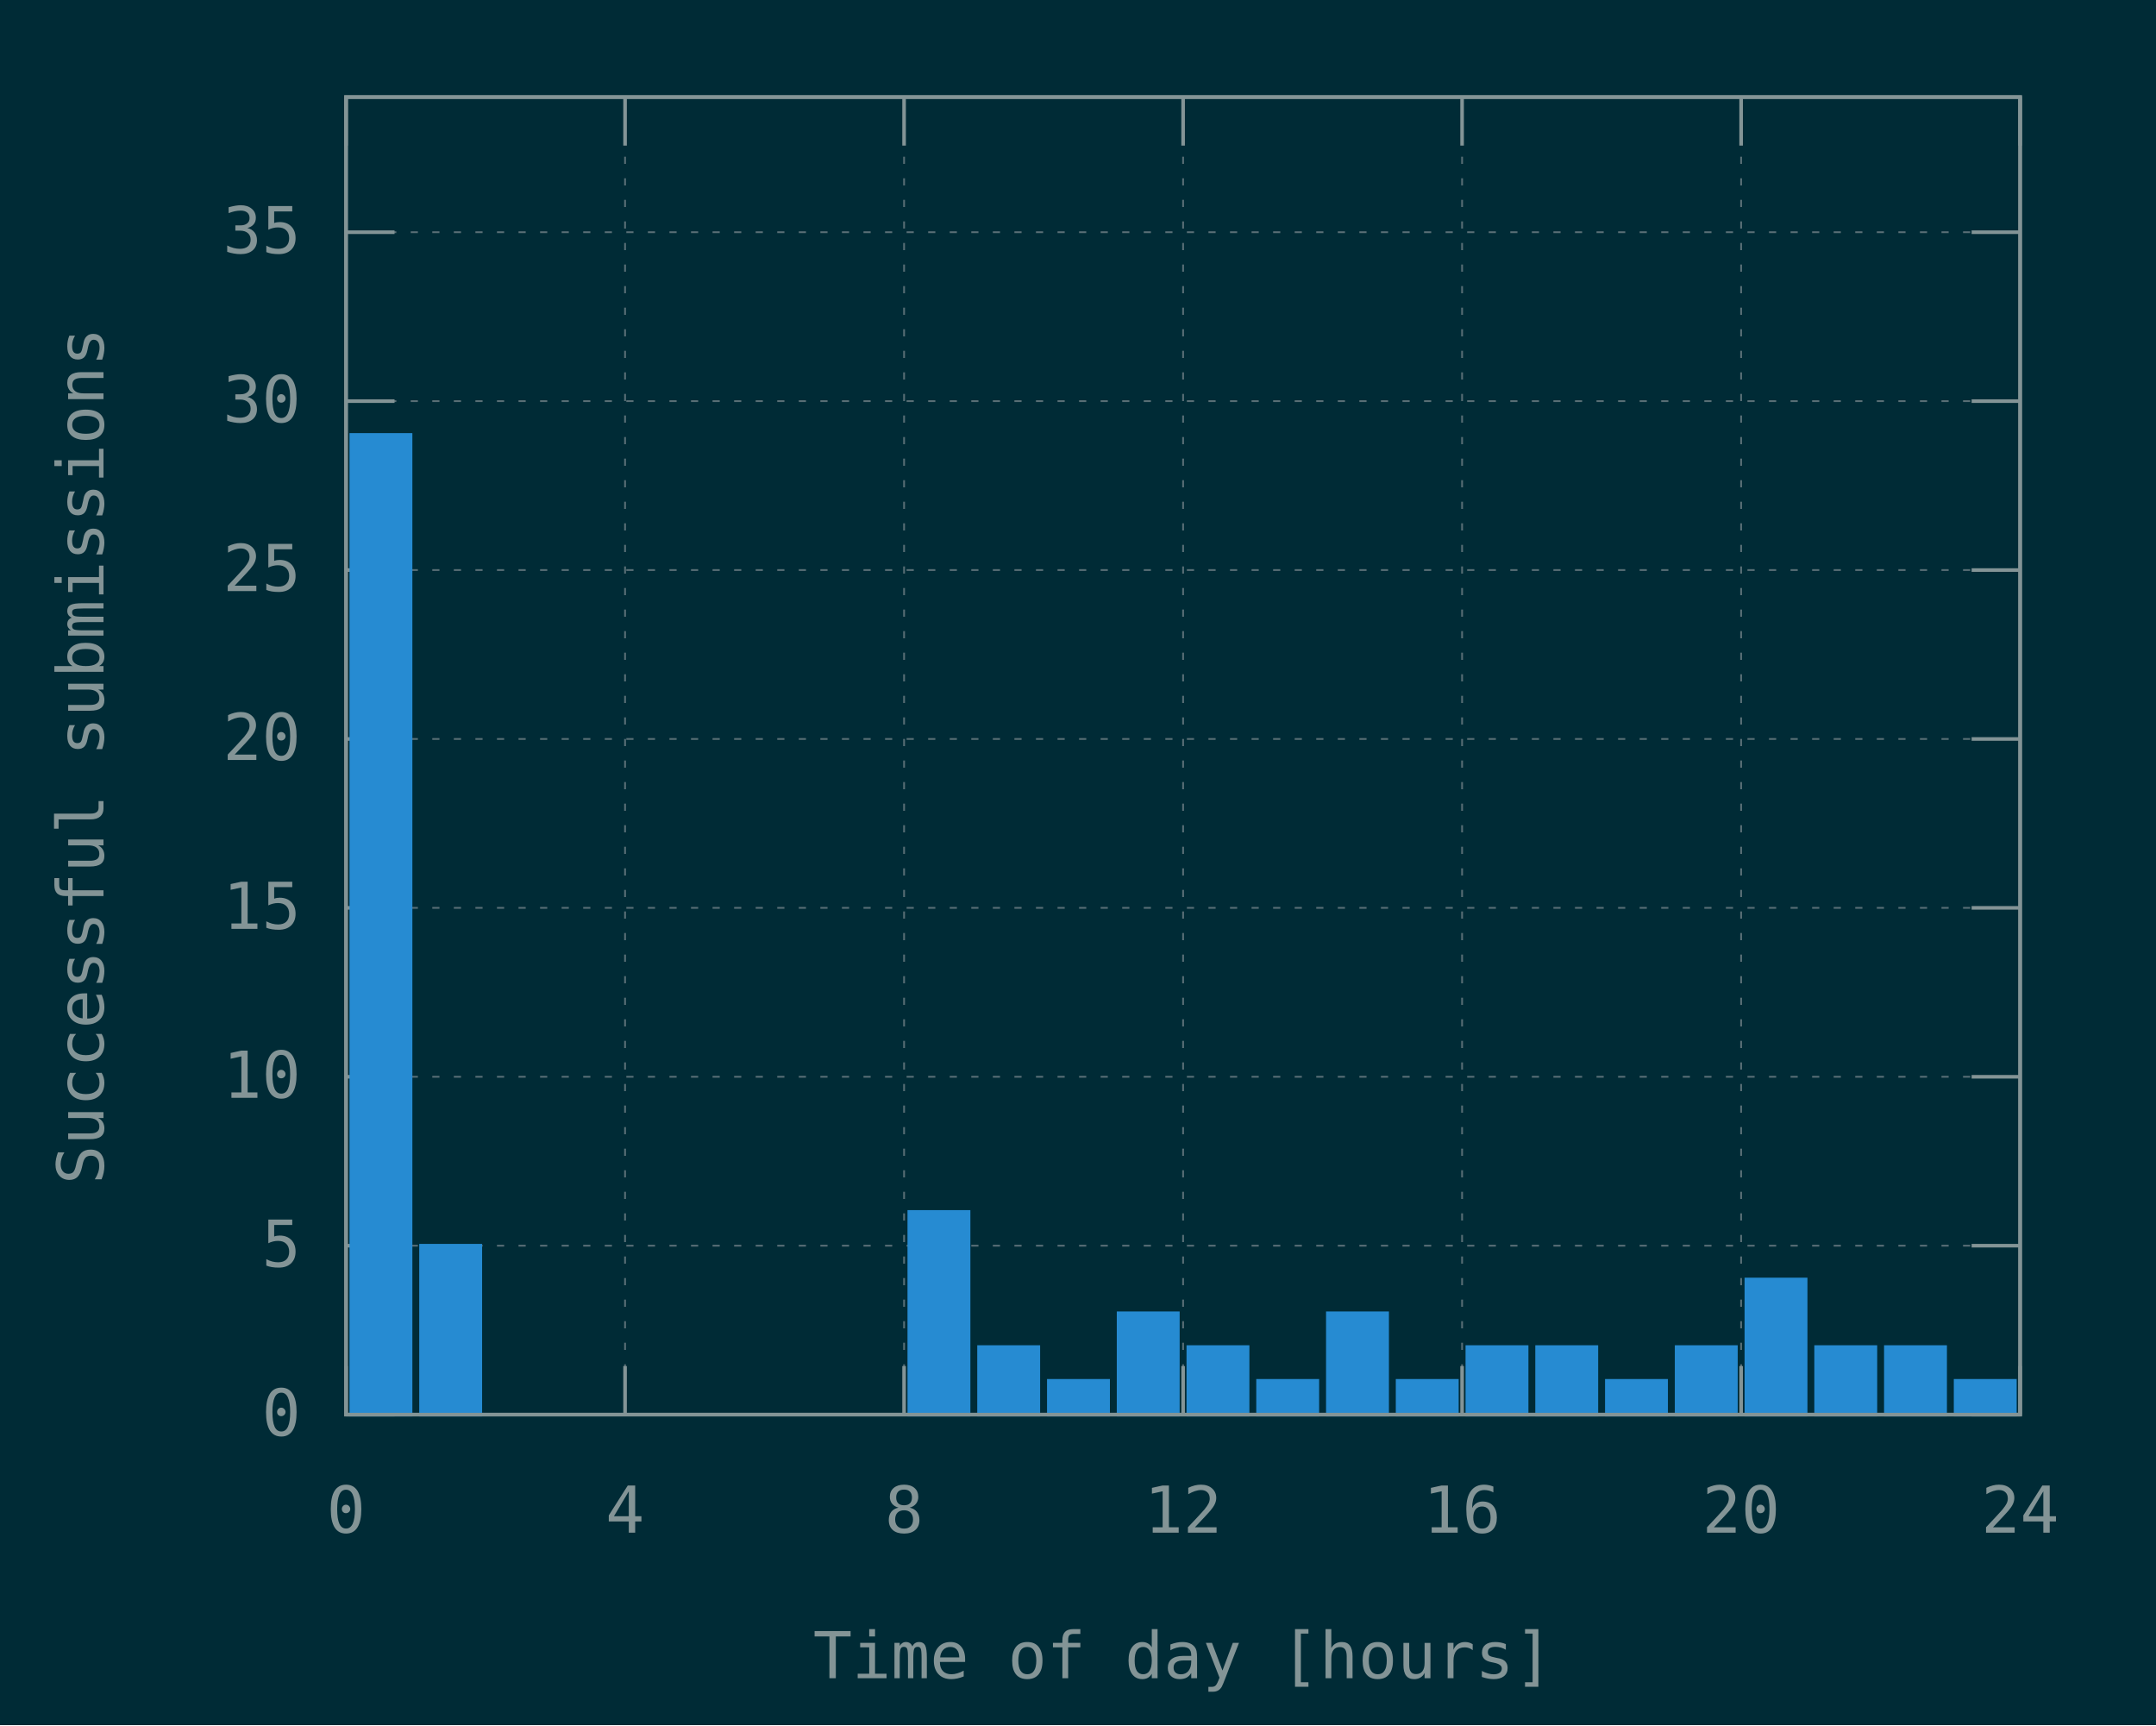
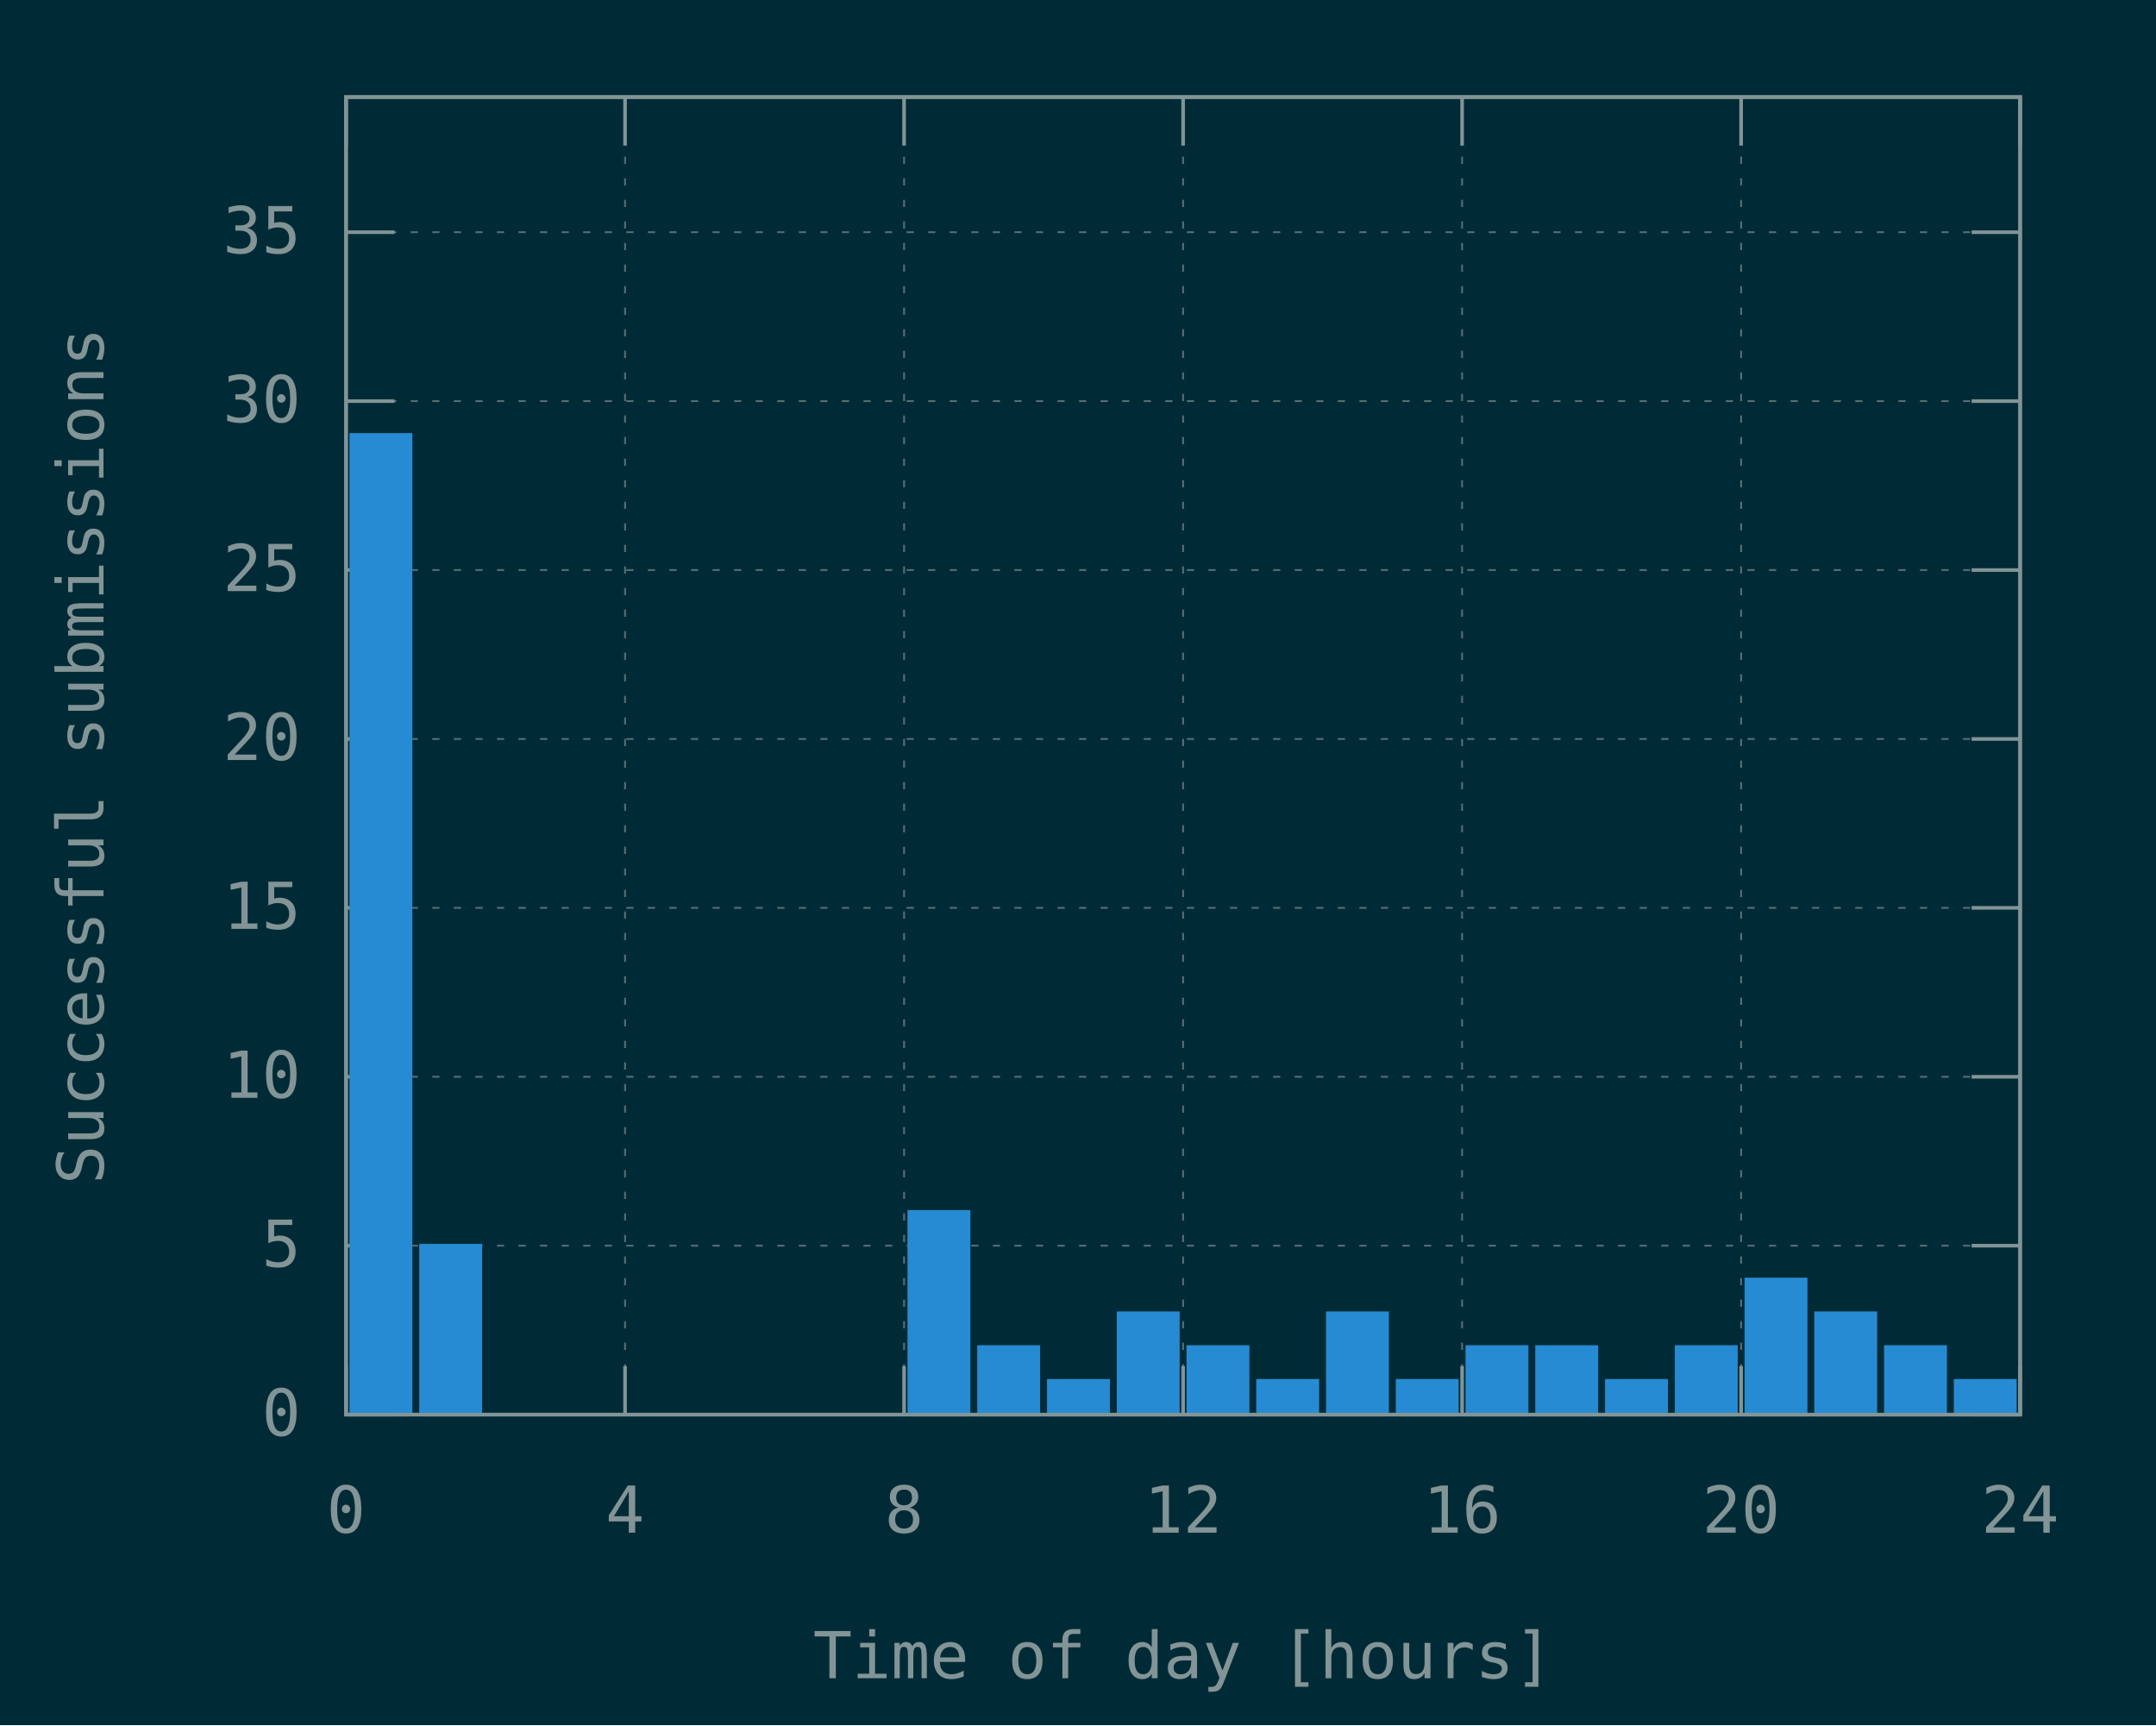
<svg xmlns="http://www.w3.org/2000/svg" xmlns:xlink="http://www.w3.org/1999/xlink" width="600" height="480" viewBox="0 0 600 480">
  <g id="gnuplot_canvas">
    <rect x="0" y="0" width="600" height="480" fill="#002b36" />
    <defs>
      <circle id="gpDot" r="0.5" stroke-width="0.5" stroke="currentColor" />
      <path id="gpPt0" stroke-width="0.148" stroke="currentColor" d="M-1,0 h2 M0,-1 v2" />
      <path id="gpPt1" stroke-width="0.148" stroke="currentColor" d="M-1,-1 L1,1 M1,-1 L-1,1" />
      <path id="gpPt2" stroke-width="0.148" stroke="currentColor" d="M-1,0 L1,0 M0,-1 L0,1 M-1,-1 L1,1 M-1,1 L1,-1" />
      <rect id="gpPt3" stroke-width="0.148" stroke="currentColor" x="-1" y="-1" width="2" height="2" />
      <rect id="gpPt4" stroke-width="0.148" stroke="currentColor" fill="currentColor" x="-1" y="-1" width="2" height="2" />
      <circle id="gpPt5" stroke-width="0.148" stroke="currentColor" cx="0" cy="0" r="1" />
      <use xlink:href="#gpPt5" id="gpPt6" fill="currentColor" stroke="none" />
      <path id="gpPt7" stroke-width="0.148" stroke="currentColor" d="M0,-1.33 L-1.33,0.67 L1.33,0.67 z" />
      <use xlink:href="#gpPt7" id="gpPt8" fill="currentColor" stroke="none" />
      <use xlink:href="#gpPt7" id="gpPt9" stroke="currentColor" transform="rotate(180)" />
      <use xlink:href="#gpPt9" id="gpPt10" fill="currentColor" stroke="none" />
      <use xlink:href="#gpPt3" id="gpPt11" stroke="currentColor" transform="rotate(45)" />
      <use xlink:href="#gpPt11" id="gpPt12" fill="currentColor" stroke="none" />
      <path id="gpPt13" stroke-width="0.148" stroke="currentColor" d="M0,1.330 L1.265,0.411 L0.782,-1.067 L-0.782,-1.076 L-1.265,0.411 z" />
      <use xlink:href="#gpPt13" id="gpPt14" fill="currentColor" stroke="none" />
      <filter id="textbox" filterUnits="objectBoundingBox" x="0" y="0" height="1" width="1">
        <feFlood flood-color="#002B36" flood-opacity="1" result="bgnd" />
        <feComposite in="SourceGraphic" in2="bgnd" operator="atop" />
      </filter>
      <filter id="greybox" filterUnits="objectBoundingBox" x="0" y="0" height="1" width="1">
        <feFlood flood-color="lightgrey" flood-opacity="1" result="grey" />
        <feComposite in="SourceGraphic" in2="grey" operator="atop" />
      </filter>
    </defs>
    <g fill="none" color="#002B36" stroke="currentColor" stroke-width="1.00" stroke-linecap="butt" stroke-linejoin="miter">
</g>
    <g fill="none" color="black" stroke="currentColor" stroke-width="1.00" stroke-linecap="butt" stroke-linejoin="miter">
</g>
    <g fill="none" color="black" stroke="rgb(131, 148, 150)" stroke-width="0.50" stroke-linecap="butt" stroke-linejoin="miter">
</g>
    <g fill="none" color="gray" stroke="currentColor" stroke-width="0.50" stroke-linecap="butt" stroke-linejoin="miter">
      <path stroke="rgb( 88, 110, 117)" stroke-dasharray="2,4" class="gridline" d="M96.30,393.60 L562.19,393.60  " />
    </g>
    <g fill="none" color="gray" stroke="rgb( 88, 110, 117)" stroke-width="1.00" stroke-linecap="butt" stroke-linejoin="miter">
</g>
    <g fill="none" color="black" stroke="currentColor" stroke-width="1.00" stroke-linecap="butt" stroke-linejoin="miter">
      <path stroke="rgb(131, 148, 150)" d="M96.30,393.60 L109.80,393.60 M562.19,393.60 L548.69,393.60  " />
      <g transform="translate(83.70,399.45)" stroke="none" fill="rgb(131,148,150)" font-family="Inconsolata" font-size="18.00" text-anchor="end">
        <text>
          <tspan font-family="Inconsolata"> 0</tspan>
        </text>
      </g>
    </g>
    <g fill="none" color="black" stroke="currentColor" stroke-width="1.00" stroke-linecap="butt" stroke-linejoin="miter">
</g>
    <g fill="none" color="black" stroke="rgb(131, 148, 150)" stroke-width="0.50" stroke-linecap="butt" stroke-linejoin="miter">
</g>
    <g fill="none" color="gray" stroke="currentColor" stroke-width="0.50" stroke-linecap="butt" stroke-linejoin="miter">
      <path stroke="rgb( 88, 110, 117)" stroke-dasharray="2,4" class="gridline" d="M96.30,346.60 L562.19,346.60  " />
    </g>
    <g fill="none" color="gray" stroke="rgb( 88, 110, 117)" stroke-width="1.00" stroke-linecap="butt" stroke-linejoin="miter">
</g>
    <g fill="none" color="black" stroke="currentColor" stroke-width="1.00" stroke-linecap="butt" stroke-linejoin="miter">
      <path stroke="rgb(131, 148, 150)" d="M96.30,346.60 L109.80,346.60 M562.19,346.60 L548.69,346.60  " />
      <g transform="translate(83.70,352.45)" stroke="none" fill="rgb(131,148,150)" font-family="Inconsolata" font-size="18.00" text-anchor="end">
        <text>
          <tspan font-family="Inconsolata"> 5</tspan>
        </text>
      </g>
    </g>
    <g fill="none" color="black" stroke="currentColor" stroke-width="1.00" stroke-linecap="butt" stroke-linejoin="miter">
</g>
    <g fill="none" color="black" stroke="rgb(131, 148, 150)" stroke-width="0.50" stroke-linecap="butt" stroke-linejoin="miter">
</g>
    <g fill="none" color="gray" stroke="currentColor" stroke-width="0.50" stroke-linecap="butt" stroke-linejoin="miter">
      <path stroke="rgb( 88, 110, 117)" stroke-dasharray="2,4" class="gridline" d="M96.30,299.60 L562.19,299.60  " />
    </g>
    <g fill="none" color="gray" stroke="rgb( 88, 110, 117)" stroke-width="1.00" stroke-linecap="butt" stroke-linejoin="miter">
</g>
    <g fill="none" color="black" stroke="currentColor" stroke-width="1.00" stroke-linecap="butt" stroke-linejoin="miter">
      <path stroke="rgb(131, 148, 150)" d="M96.30,299.60 L109.80,299.60 M562.19,299.60 L548.69,299.60  " />
      <g transform="translate(83.70,305.45)" stroke="none" fill="rgb(131,148,150)" font-family="Inconsolata" font-size="18.00" text-anchor="end">
        <text>
          <tspan font-family="Inconsolata"> 10</tspan>
        </text>
      </g>
    </g>
    <g fill="none" color="black" stroke="currentColor" stroke-width="1.00" stroke-linecap="butt" stroke-linejoin="miter">
</g>
    <g fill="none" color="black" stroke="rgb(131, 148, 150)" stroke-width="0.50" stroke-linecap="butt" stroke-linejoin="miter">
</g>
    <g fill="none" color="gray" stroke="currentColor" stroke-width="0.50" stroke-linecap="butt" stroke-linejoin="miter">
      <path stroke="rgb( 88, 110, 117)" stroke-dasharray="2,4" class="gridline" d="M96.30,252.60 L562.19,252.60  " />
    </g>
    <g fill="none" color="gray" stroke="rgb( 88, 110, 117)" stroke-width="1.00" stroke-linecap="butt" stroke-linejoin="miter">
</g>
    <g fill="none" color="black" stroke="currentColor" stroke-width="1.00" stroke-linecap="butt" stroke-linejoin="miter">
      <path stroke="rgb(131, 148, 150)" d="M96.30,252.60 L109.80,252.60 M562.19,252.60 L548.69,252.60  " />
      <g transform="translate(83.70,258.45)" stroke="none" fill="rgb(131,148,150)" font-family="Inconsolata" font-size="18.00" text-anchor="end">
        <text>
          <tspan font-family="Inconsolata"> 15</tspan>
        </text>
      </g>
    </g>
    <g fill="none" color="black" stroke="currentColor" stroke-width="1.00" stroke-linecap="butt" stroke-linejoin="miter">
</g>
    <g fill="none" color="black" stroke="rgb(131, 148, 150)" stroke-width="0.50" stroke-linecap="butt" stroke-linejoin="miter">
</g>
    <g fill="none" color="gray" stroke="currentColor" stroke-width="0.50" stroke-linecap="butt" stroke-linejoin="miter">
      <path stroke="rgb( 88, 110, 117)" stroke-dasharray="2,4" class="gridline" d="M96.30,205.61 L562.19,205.61  " />
    </g>
    <g fill="none" color="gray" stroke="rgb( 88, 110, 117)" stroke-width="1.00" stroke-linecap="butt" stroke-linejoin="miter">
</g>
    <g fill="none" color="black" stroke="currentColor" stroke-width="1.00" stroke-linecap="butt" stroke-linejoin="miter">
      <path stroke="rgb(131, 148, 150)" d="M96.30,205.61 L109.80,205.61 M562.19,205.61 L548.69,205.61  " />
      <g transform="translate(83.70,211.46)" stroke="none" fill="rgb(131,148,150)" font-family="Inconsolata" font-size="18.00" text-anchor="end">
        <text>
          <tspan font-family="Inconsolata"> 20</tspan>
        </text>
      </g>
    </g>
    <g fill="none" color="black" stroke="currentColor" stroke-width="1.00" stroke-linecap="butt" stroke-linejoin="miter">
</g>
    <g fill="none" color="black" stroke="rgb(131, 148, 150)" stroke-width="0.50" stroke-linecap="butt" stroke-linejoin="miter">
</g>
    <g fill="none" color="gray" stroke="currentColor" stroke-width="0.50" stroke-linecap="butt" stroke-linejoin="miter">
      <path stroke="rgb( 88, 110, 117)" stroke-dasharray="2,4" class="gridline" d="M96.30,158.61 L562.19,158.61  " />
    </g>
    <g fill="none" color="gray" stroke="rgb( 88, 110, 117)" stroke-width="1.00" stroke-linecap="butt" stroke-linejoin="miter">
</g>
    <g fill="none" color="black" stroke="currentColor" stroke-width="1.00" stroke-linecap="butt" stroke-linejoin="miter">
      <path stroke="rgb(131, 148, 150)" d="M96.30,158.61 L109.80,158.61 M562.19,158.61 L548.69,158.61  " />
      <g transform="translate(83.70,164.46)" stroke="none" fill="rgb(131,148,150)" font-family="Inconsolata" font-size="18.00" text-anchor="end">
        <text>
          <tspan font-family="Inconsolata"> 25</tspan>
        </text>
      </g>
    </g>
    <g fill="none" color="black" stroke="currentColor" stroke-width="1.00" stroke-linecap="butt" stroke-linejoin="miter">
</g>
    <g fill="none" color="black" stroke="rgb(131, 148, 150)" stroke-width="0.50" stroke-linecap="butt" stroke-linejoin="miter">
</g>
    <g fill="none" color="gray" stroke="currentColor" stroke-width="0.50" stroke-linecap="butt" stroke-linejoin="miter">
      <path stroke="rgb( 88, 110, 117)" stroke-dasharray="2,4" class="gridline" d="M96.30,111.61 L562.19,111.61  " />
    </g>
    <g fill="none" color="gray" stroke="rgb( 88, 110, 117)" stroke-width="1.00" stroke-linecap="butt" stroke-linejoin="miter">
</g>
    <g fill="none" color="black" stroke="currentColor" stroke-width="1.00" stroke-linecap="butt" stroke-linejoin="miter">
      <path stroke="rgb(131, 148, 150)" d="M96.30,111.61 L109.80,111.61 M562.19,111.61 L548.69,111.61  " />
      <g transform="translate(83.70,117.46)" stroke="none" fill="rgb(131,148,150)" font-family="Inconsolata" font-size="18.00" text-anchor="end">
        <text>
          <tspan font-family="Inconsolata"> 30</tspan>
        </text>
      </g>
    </g>
    <g fill="none" color="black" stroke="currentColor" stroke-width="1.00" stroke-linecap="butt" stroke-linejoin="miter">
</g>
    <g fill="none" color="black" stroke="rgb(131, 148, 150)" stroke-width="0.50" stroke-linecap="butt" stroke-linejoin="miter">
</g>
    <g fill="none" color="gray" stroke="currentColor" stroke-width="0.50" stroke-linecap="butt" stroke-linejoin="miter">
      <path stroke="rgb( 88, 110, 117)" stroke-dasharray="2,4" class="gridline" d="M96.30,64.61 L562.19,64.61  " />
    </g>
    <g fill="none" color="gray" stroke="rgb( 88, 110, 117)" stroke-width="1.00" stroke-linecap="butt" stroke-linejoin="miter">
</g>
    <g fill="none" color="black" stroke="currentColor" stroke-width="1.00" stroke-linecap="butt" stroke-linejoin="miter">
      <path stroke="rgb(131, 148, 150)" d="M96.30,64.61 L109.80,64.61 M562.19,64.61 L548.69,64.61  " />
      <g transform="translate(83.70,70.46)" stroke="none" fill="rgb(131,148,150)" font-family="Inconsolata" font-size="18.00" text-anchor="end">
        <text>
          <tspan font-family="Inconsolata"> 35</tspan>
        </text>
      </g>
    </g>
    <g fill="none" color="black" stroke="currentColor" stroke-width="1.00" stroke-linecap="butt" stroke-linejoin="miter">
</g>
    <g fill="none" color="black" stroke="rgb(131, 148, 150)" stroke-width="0.50" stroke-linecap="butt" stroke-linejoin="miter">
</g>
    <g fill="none" color="gray" stroke="currentColor" stroke-width="0.50" stroke-linecap="butt" stroke-linejoin="miter">
      <path stroke="rgb( 88, 110, 117)" stroke-dasharray="2,4" class="gridline" d="M96.30,393.60 L96.30,27.01  " />
    </g>
    <g fill="none" color="gray" stroke="rgb( 88, 110, 117)" stroke-width="1.00" stroke-linecap="butt" stroke-linejoin="miter">
</g>
    <g fill="none" color="black" stroke="currentColor" stroke-width="1.00" stroke-linecap="butt" stroke-linejoin="miter">
      <path stroke="rgb(131, 148, 150)" d="M96.30,393.60 L96.30,380.10 M96.30,27.01 L96.30,40.51  " />
      <g transform="translate(96.30,426.45)" stroke="none" fill="rgb(131,148,150)" font-family="Inconsolata" font-size="18.00" text-anchor="middle">
        <text>
          <tspan font-family="Inconsolata"> 0</tspan>
        </text>
      </g>
    </g>
    <g fill="none" color="black" stroke="currentColor" stroke-width="1.00" stroke-linecap="butt" stroke-linejoin="miter">
</g>
    <g fill="none" color="black" stroke="rgb(131, 148, 150)" stroke-width="0.50" stroke-linecap="butt" stroke-linejoin="miter">
</g>
    <g fill="none" color="gray" stroke="currentColor" stroke-width="0.50" stroke-linecap="butt" stroke-linejoin="miter">
      <path stroke="rgb( 88, 110, 117)" stroke-dasharray="2,4" class="gridline" d="M173.95,393.60 L173.95,27.01  " />
    </g>
    <g fill="none" color="gray" stroke="rgb( 88, 110, 117)" stroke-width="1.00" stroke-linecap="butt" stroke-linejoin="miter">
</g>
    <g fill="none" color="black" stroke="currentColor" stroke-width="1.00" stroke-linecap="butt" stroke-linejoin="miter">
      <path stroke="rgb(131, 148, 150)" d="M173.95,393.60 L173.95,380.10 M173.95,27.01 L173.95,40.51  " />
      <g transform="translate(173.95,426.45)" stroke="none" fill="rgb(131,148,150)" font-family="Inconsolata" font-size="18.00" text-anchor="middle">
        <text>
          <tspan font-family="Inconsolata"> 4</tspan>
        </text>
      </g>
    </g>
    <g fill="none" color="black" stroke="currentColor" stroke-width="1.00" stroke-linecap="butt" stroke-linejoin="miter">
</g>
    <g fill="none" color="black" stroke="rgb(131, 148, 150)" stroke-width="0.50" stroke-linecap="butt" stroke-linejoin="miter">
</g>
    <g fill="none" color="gray" stroke="currentColor" stroke-width="0.50" stroke-linecap="butt" stroke-linejoin="miter">
      <path stroke="rgb( 88, 110, 117)" stroke-dasharray="2,4" class="gridline" d="M251.60,393.60 L251.60,27.01  " />
    </g>
    <g fill="none" color="gray" stroke="rgb( 88, 110, 117)" stroke-width="1.00" stroke-linecap="butt" stroke-linejoin="miter">
</g>
    <g fill="none" color="black" stroke="currentColor" stroke-width="1.00" stroke-linecap="butt" stroke-linejoin="miter">
      <path stroke="rgb(131, 148, 150)" d="M251.60,393.60 L251.60,380.10 M251.60,27.01 L251.60,40.51  " />
      <g transform="translate(251.60,426.45)" stroke="none" fill="rgb(131,148,150)" font-family="Inconsolata" font-size="18.00" text-anchor="middle">
        <text>
          <tspan font-family="Inconsolata"> 8</tspan>
        </text>
      </g>
    </g>
    <g fill="none" color="black" stroke="currentColor" stroke-width="1.00" stroke-linecap="butt" stroke-linejoin="miter">
</g>
    <g fill="none" color="black" stroke="rgb(131, 148, 150)" stroke-width="0.50" stroke-linecap="butt" stroke-linejoin="miter">
</g>
    <g fill="none" color="gray" stroke="currentColor" stroke-width="0.50" stroke-linecap="butt" stroke-linejoin="miter">
      <path stroke="rgb( 88, 110, 117)" stroke-dasharray="2,4" class="gridline" d="M329.25,393.60 L329.25,27.01  " />
    </g>
    <g fill="none" color="gray" stroke="rgb( 88, 110, 117)" stroke-width="1.00" stroke-linecap="butt" stroke-linejoin="miter">
</g>
    <g fill="none" color="black" stroke="currentColor" stroke-width="1.00" stroke-linecap="butt" stroke-linejoin="miter">
      <path stroke="rgb(131, 148, 150)" d="M329.25,393.60 L329.25,380.10 M329.25,27.01 L329.25,40.51  " />
      <g transform="translate(329.25,426.45)" stroke="none" fill="rgb(131,148,150)" font-family="Inconsolata" font-size="18.00" text-anchor="middle">
        <text>
          <tspan font-family="Inconsolata"> 12</tspan>
        </text>
      </g>
    </g>
    <g fill="none" color="black" stroke="currentColor" stroke-width="1.00" stroke-linecap="butt" stroke-linejoin="miter">
</g>
    <g fill="none" color="black" stroke="rgb(131, 148, 150)" stroke-width="0.50" stroke-linecap="butt" stroke-linejoin="miter">
</g>
    <g fill="none" color="gray" stroke="currentColor" stroke-width="0.50" stroke-linecap="butt" stroke-linejoin="miter">
      <path stroke="rgb( 88, 110, 117)" stroke-dasharray="2,4" class="gridline" d="M406.89,393.60 L406.89,27.01  " />
    </g>
    <g fill="none" color="gray" stroke="rgb( 88, 110, 117)" stroke-width="1.00" stroke-linecap="butt" stroke-linejoin="miter">
</g>
    <g fill="none" color="black" stroke="currentColor" stroke-width="1.00" stroke-linecap="butt" stroke-linejoin="miter">
      <path stroke="rgb(131, 148, 150)" d="M406.89,393.60 L406.89,380.10 M406.89,27.01 L406.89,40.51  " />
      <g transform="translate(406.89,426.45)" stroke="none" fill="rgb(131,148,150)" font-family="Inconsolata" font-size="18.00" text-anchor="middle">
        <text>
          <tspan font-family="Inconsolata"> 16</tspan>
        </text>
      </g>
    </g>
    <g fill="none" color="black" stroke="currentColor" stroke-width="1.00" stroke-linecap="butt" stroke-linejoin="miter">
</g>
    <g fill="none" color="black" stroke="rgb(131, 148, 150)" stroke-width="0.50" stroke-linecap="butt" stroke-linejoin="miter">
</g>
    <g fill="none" color="gray" stroke="currentColor" stroke-width="0.50" stroke-linecap="butt" stroke-linejoin="miter">
      <path stroke="rgb( 88, 110, 117)" stroke-dasharray="2,4" class="gridline" d="M484.54,393.60 L484.54,40.51 L484.54,27.01  " />
    </g>
    <g fill="none" color="gray" stroke="rgb( 88, 110, 117)" stroke-width="1.00" stroke-linecap="butt" stroke-linejoin="miter">
</g>
    <g fill="none" color="black" stroke="currentColor" stroke-width="1.00" stroke-linecap="butt" stroke-linejoin="miter">
      <path stroke="rgb(131, 148, 150)" d="M484.54,393.60 L484.54,380.10 M484.54,27.01 L484.54,40.51  " />
      <g transform="translate(484.54,426.45)" stroke="none" fill="rgb(131,148,150)" font-family="Inconsolata" font-size="18.00" text-anchor="middle">
        <text>
          <tspan font-family="Inconsolata"> 20</tspan>
        </text>
      </g>
    </g>
    <g fill="none" color="black" stroke="currentColor" stroke-width="1.00" stroke-linecap="butt" stroke-linejoin="miter">
</g>
    <g fill="none" color="black" stroke="rgb(131, 148, 150)" stroke-width="0.50" stroke-linecap="butt" stroke-linejoin="miter">
</g>
    <g fill="none" color="gray" stroke="currentColor" stroke-width="0.50" stroke-linecap="butt" stroke-linejoin="miter">
      <path stroke="rgb( 88, 110, 117)" stroke-dasharray="2,4" class="gridline" d="M562.19,393.60 L562.19,27.01  " />
    </g>
    <g fill="none" color="gray" stroke="rgb( 88, 110, 117)" stroke-width="1.00" stroke-linecap="butt" stroke-linejoin="miter">
</g>
    <g fill="none" color="black" stroke="currentColor" stroke-width="1.00" stroke-linecap="butt" stroke-linejoin="miter">
      <path stroke="rgb(131, 148, 150)" d="M562.19,393.60 L562.19,380.10 M562.19,27.01 L562.19,40.51  " />
      <g transform="translate(562.19,426.45)" stroke="none" fill="rgb(131,148,150)" font-family="Inconsolata" font-size="18.00" text-anchor="middle">
        <text>
          <tspan font-family="Inconsolata"> 24</tspan>
        </text>
      </g>
    </g>
    <g fill="none" color="black" stroke="currentColor" stroke-width="1.00" stroke-linecap="butt" stroke-linejoin="miter">
</g>
    <g fill="none" color="black" stroke="currentColor" stroke-width="1.00" stroke-linecap="butt" stroke-linejoin="miter">
      <path stroke="rgb(131, 148, 150)" d="M96.30,27.01 L96.30,393.60 L562.19,393.60 L562.19,27.01 L96.30,27.01 Z  " />
    </g>
    <g fill="none" color="black" stroke="currentColor" stroke-width="1.00" stroke-linecap="butt" stroke-linejoin="miter">
      <g transform="translate(28.80,210.31) rotate(270)" stroke="none" fill="rgb(131,148,150)" font-family="Inconsolata" font-size="18.00" text-anchor="middle">
        <text>
          <tspan font-family="Inconsolata">Successful submissions</tspan>
        </text>
      </g>
    </g>
    <g fill="none" color="black" stroke="currentColor" stroke-width="1.00" stroke-linecap="butt" stroke-linejoin="miter">
      <g transform="translate(329.24,466.95)" stroke="none" fill="rgb(131,148,150)" font-family="Inconsolata" font-size="18.00" text-anchor="middle">
        <text>
          <tspan font-family="Inconsolata">Time of day [hours]</tspan>
        </text>
      </g>
    </g>
    <g fill="none" color="black" stroke="currentColor" stroke-width="1.00" stroke-linecap="butt" stroke-linejoin="miter">
</g>
    <g id="gnuplot_plot_1">
      <g fill="none" color="black" stroke="currentColor" stroke-width="1.00" stroke-linecap="butt" stroke-linejoin="miter">
        <g stroke="none" shape-rendering="crispEdges">
          <polygon fill="rgb( 38, 139, 210)" points="97.76,393.60 114.27,393.60 114.27,121.00 97.76,121.00 " />
        </g>
        <path stroke="rgb( 38, 139, 210)" d="M97.76,393.60 L97.76,121.01 L114.26,121.01 L114.26,393.60 L97.76,393.60 Z  " />
        <g stroke="none" shape-rendering="crispEdges">
          <polygon fill="rgb( 38, 139, 210)" points="117.17,393.60 133.68,393.60 133.68,346.59 117.17,346.59 " />
        </g>
        <path stroke="rgb( 38, 139, 210)" d="M117.17,393.60 L117.17,346.60 L133.67,346.60 L133.67,393.60 L117.17,393.60 Z  " />
        <g stroke="none" shape-rendering="crispEdges">
          <polygon fill="rgb( 38, 139, 210)" points="253.05,393.60 269.56,393.60 269.56,337.19 253.05,337.19 " />
        </g>
        <path stroke="rgb( 38, 139, 210)" d="M253.05,393.60 L253.05,337.20 L269.55,337.20 L269.55,393.60 L253.05,393.60 Z  " />
        <g stroke="none" shape-rendering="crispEdges">
          <polygon fill="rgb( 38, 139, 210)" points="272.46,393.60 288.97,393.60 288.97,374.79 272.46,374.79 " />
        </g>
        <path stroke="rgb( 38, 139, 210)" d="M272.46,393.60 L272.46,374.80 L288.96,374.80 L288.96,393.60 L272.46,393.60 Z  " />
        <g stroke="none" shape-rendering="crispEdges">
          <polygon fill="rgb( 38, 139, 210)" points="291.88,393.60 308.39,393.60 308.39,384.19 291.88,384.19 " />
        </g>
        <path stroke="rgb( 38, 139, 210)" d="M291.88,393.60 L291.88,384.20 L308.38,384.20 L308.38,393.60 L291.88,393.60 Z  " />
        <g stroke="none" shape-rendering="crispEdges">
          <polygon fill="rgb( 38, 139, 210)" points="311.29,393.60 327.80,393.60 327.80,365.39 311.29,365.39 " />
        </g>
        <path stroke="rgb( 38, 139, 210)" d="M311.29,393.60 L311.29,365.40 L327.79,365.40 L327.79,393.60 L311.29,393.60 Z  " />
        <g stroke="none" shape-rendering="crispEdges">
          <polygon fill="rgb( 38, 139, 210)" points="330.70,393.60 347.21,393.60 347.21,374.79 330.70,374.79 " />
        </g>
        <path stroke="rgb( 38, 139, 210)" d="M330.70,393.60 L330.70,374.80 L347.20,374.80 L347.20,393.60 L330.70,393.60 Z  " />
        <g stroke="none" shape-rendering="crispEdges">
          <polygon fill="rgb( 38, 139, 210)" points="350.11,393.60 366.62,393.60 366.62,384.19 350.11,384.19 " />
        </g>
        <path stroke="rgb( 38, 139, 210)" d="M350.11,393.60 L350.11,384.20 L366.61,384.20 L366.61,393.60 L350.11,393.60 Z  " />
        <g stroke="none" shape-rendering="crispEdges">
          <polygon fill="rgb( 38, 139, 210)" points="369.53,393.60 386.04,393.60 386.04,365.39 369.53,365.39 " />
        </g>
        <path stroke="rgb( 38, 139, 210)" d="M369.53,393.60 L369.53,365.40 L386.03,365.40 L386.03,393.60 L369.53,393.60 Z  " />
        <g stroke="none" shape-rendering="crispEdges">
          <polygon fill="rgb( 38, 139, 210)" points="388.94,393.60 405.45,393.60 405.45,384.19 388.94,384.19 " />
        </g>
        <path stroke="rgb( 38, 139, 210)" d="M388.94,393.60 L388.94,384.20 L405.44,384.20 L405.44,393.60 L388.94,393.60 Z  " />
        <g stroke="none" shape-rendering="crispEdges">
          <polygon fill="rgb( 38, 139, 210)" points="408.35,393.60 424.86,393.60 424.86,374.79 408.35,374.79 " />
        </g>
        <path stroke="rgb( 38, 139, 210)" d="M408.35,393.60 L408.35,374.80 L424.85,374.80 L424.85,393.60 L408.35,393.60 Z  " />
        <g stroke="none" shape-rendering="crispEdges">
          <polygon fill="rgb( 38, 139, 210)" points="427.76,393.60 444.27,393.60 444.27,374.79 427.76,374.79 " />
        </g>
        <path stroke="rgb( 38, 139, 210)" d="M427.76,393.60 L427.76,374.80 L444.26,374.80 L444.26,393.60 L427.76,393.60 Z  " />
        <g stroke="none" shape-rendering="crispEdges">
          <polygon fill="rgb( 38, 139, 210)" points="447.17,393.60 463.68,393.60 463.68,384.19 447.17,384.19 " />
        </g>
        <path stroke="rgb( 38, 139, 210)" d="M447.17,393.60 L447.17,384.20 L463.67,384.20 L463.67,393.60 L447.17,393.60 Z  " />
        <g stroke="none" shape-rendering="crispEdges">
          <polygon fill="rgb( 38, 139, 210)" points="466.59,393.60 483.10,393.60 483.10,374.79 466.59,374.79 " />
        </g>
        <path stroke="rgb( 38, 139, 210)" d="M466.59,393.60 L466.59,374.80 L483.09,374.80 L483.09,393.60 L466.59,393.60 Z  " />
        <g stroke="none" shape-rendering="crispEdges">
          <polygon fill="rgb( 38, 139, 210)" points="486.00,393.60 502.51,393.60 502.51,355.99 486.00,355.99 " />
        </g>
        <path stroke="rgb( 38, 139, 210)" d="M486.00,393.60 L486.00,356.00 L502.50,356.00 L502.50,393.60 L486.00,393.60 Z  " />
        <g stroke="none" shape-rendering="crispEdges">
-           <polygon fill="rgb( 38, 139, 210)" points="505.41,393.60 521.92,393.60 521.92,374.79 505.41,374.79 " />
-         </g>
-         <path stroke="rgb( 38, 139, 210)" d="M505.41,393.60 L505.41,374.80 L521.91,374.80 L521.91,393.60 L505.41,393.60 Z  " />
+           <polygon fill="rgb( 38, 139, 210)" points="505.41,393.60 521.92,393.60 521.92,365.39 505.41,365.39 " />
+         </g>
+         <path stroke="rgb( 38, 139, 210)" d="M505.41,393.60 L505.41,365.40 L521.91,365.40 L521.91,393.60 L505.41,393.60 Z  " />
        <g stroke="none" shape-rendering="crispEdges">
          <polygon fill="rgb( 38, 139, 210)" points="524.82,393.60 541.33,393.60 541.33,374.79 524.82,374.79 " />
        </g>
        <path stroke="rgb( 38, 139, 210)" d="M524.82,393.60 L524.82,374.80 L541.32,374.80 L541.32,393.60 L524.82,393.60 Z  " />
        <g stroke="none" shape-rendering="crispEdges">
          <polygon fill="rgb( 38, 139, 210)" points="544.23,393.60 560.74,393.60 560.74,384.19 544.23,384.19 " />
        </g>
        <path stroke="rgb( 38, 139, 210)" d="M544.23,393.60 L544.23,384.20 L560.73,384.20 L560.73,393.60 L544.23,393.60 Z  " />
      </g>
    </g>
    <g fill="none" color="#002B36" stroke="rgb( 38, 139, 210)" stroke-width="2.00" stroke-linecap="butt" stroke-linejoin="miter">
</g>
    <g fill="none" color="black" stroke="currentColor" stroke-width="2.00" stroke-linecap="butt" stroke-linejoin="miter">
</g>
    <g fill="none" color="black" stroke="black" stroke-width="1.00" stroke-linecap="butt" stroke-linejoin="miter">
</g>
    <g fill="none" color="black" stroke="currentColor" stroke-width="1.00" stroke-linecap="butt" stroke-linejoin="miter">
      <path stroke="rgb(131, 148, 150)" d="M96.30,27.01 L96.30,393.60 L562.19,393.60 L562.19,27.01 L96.30,27.01 Z  " />
    </g>
    <g fill="none" color="black" stroke="currentColor" stroke-width="1.00" stroke-linecap="butt" stroke-linejoin="miter">
</g>
  </g>
</svg>
